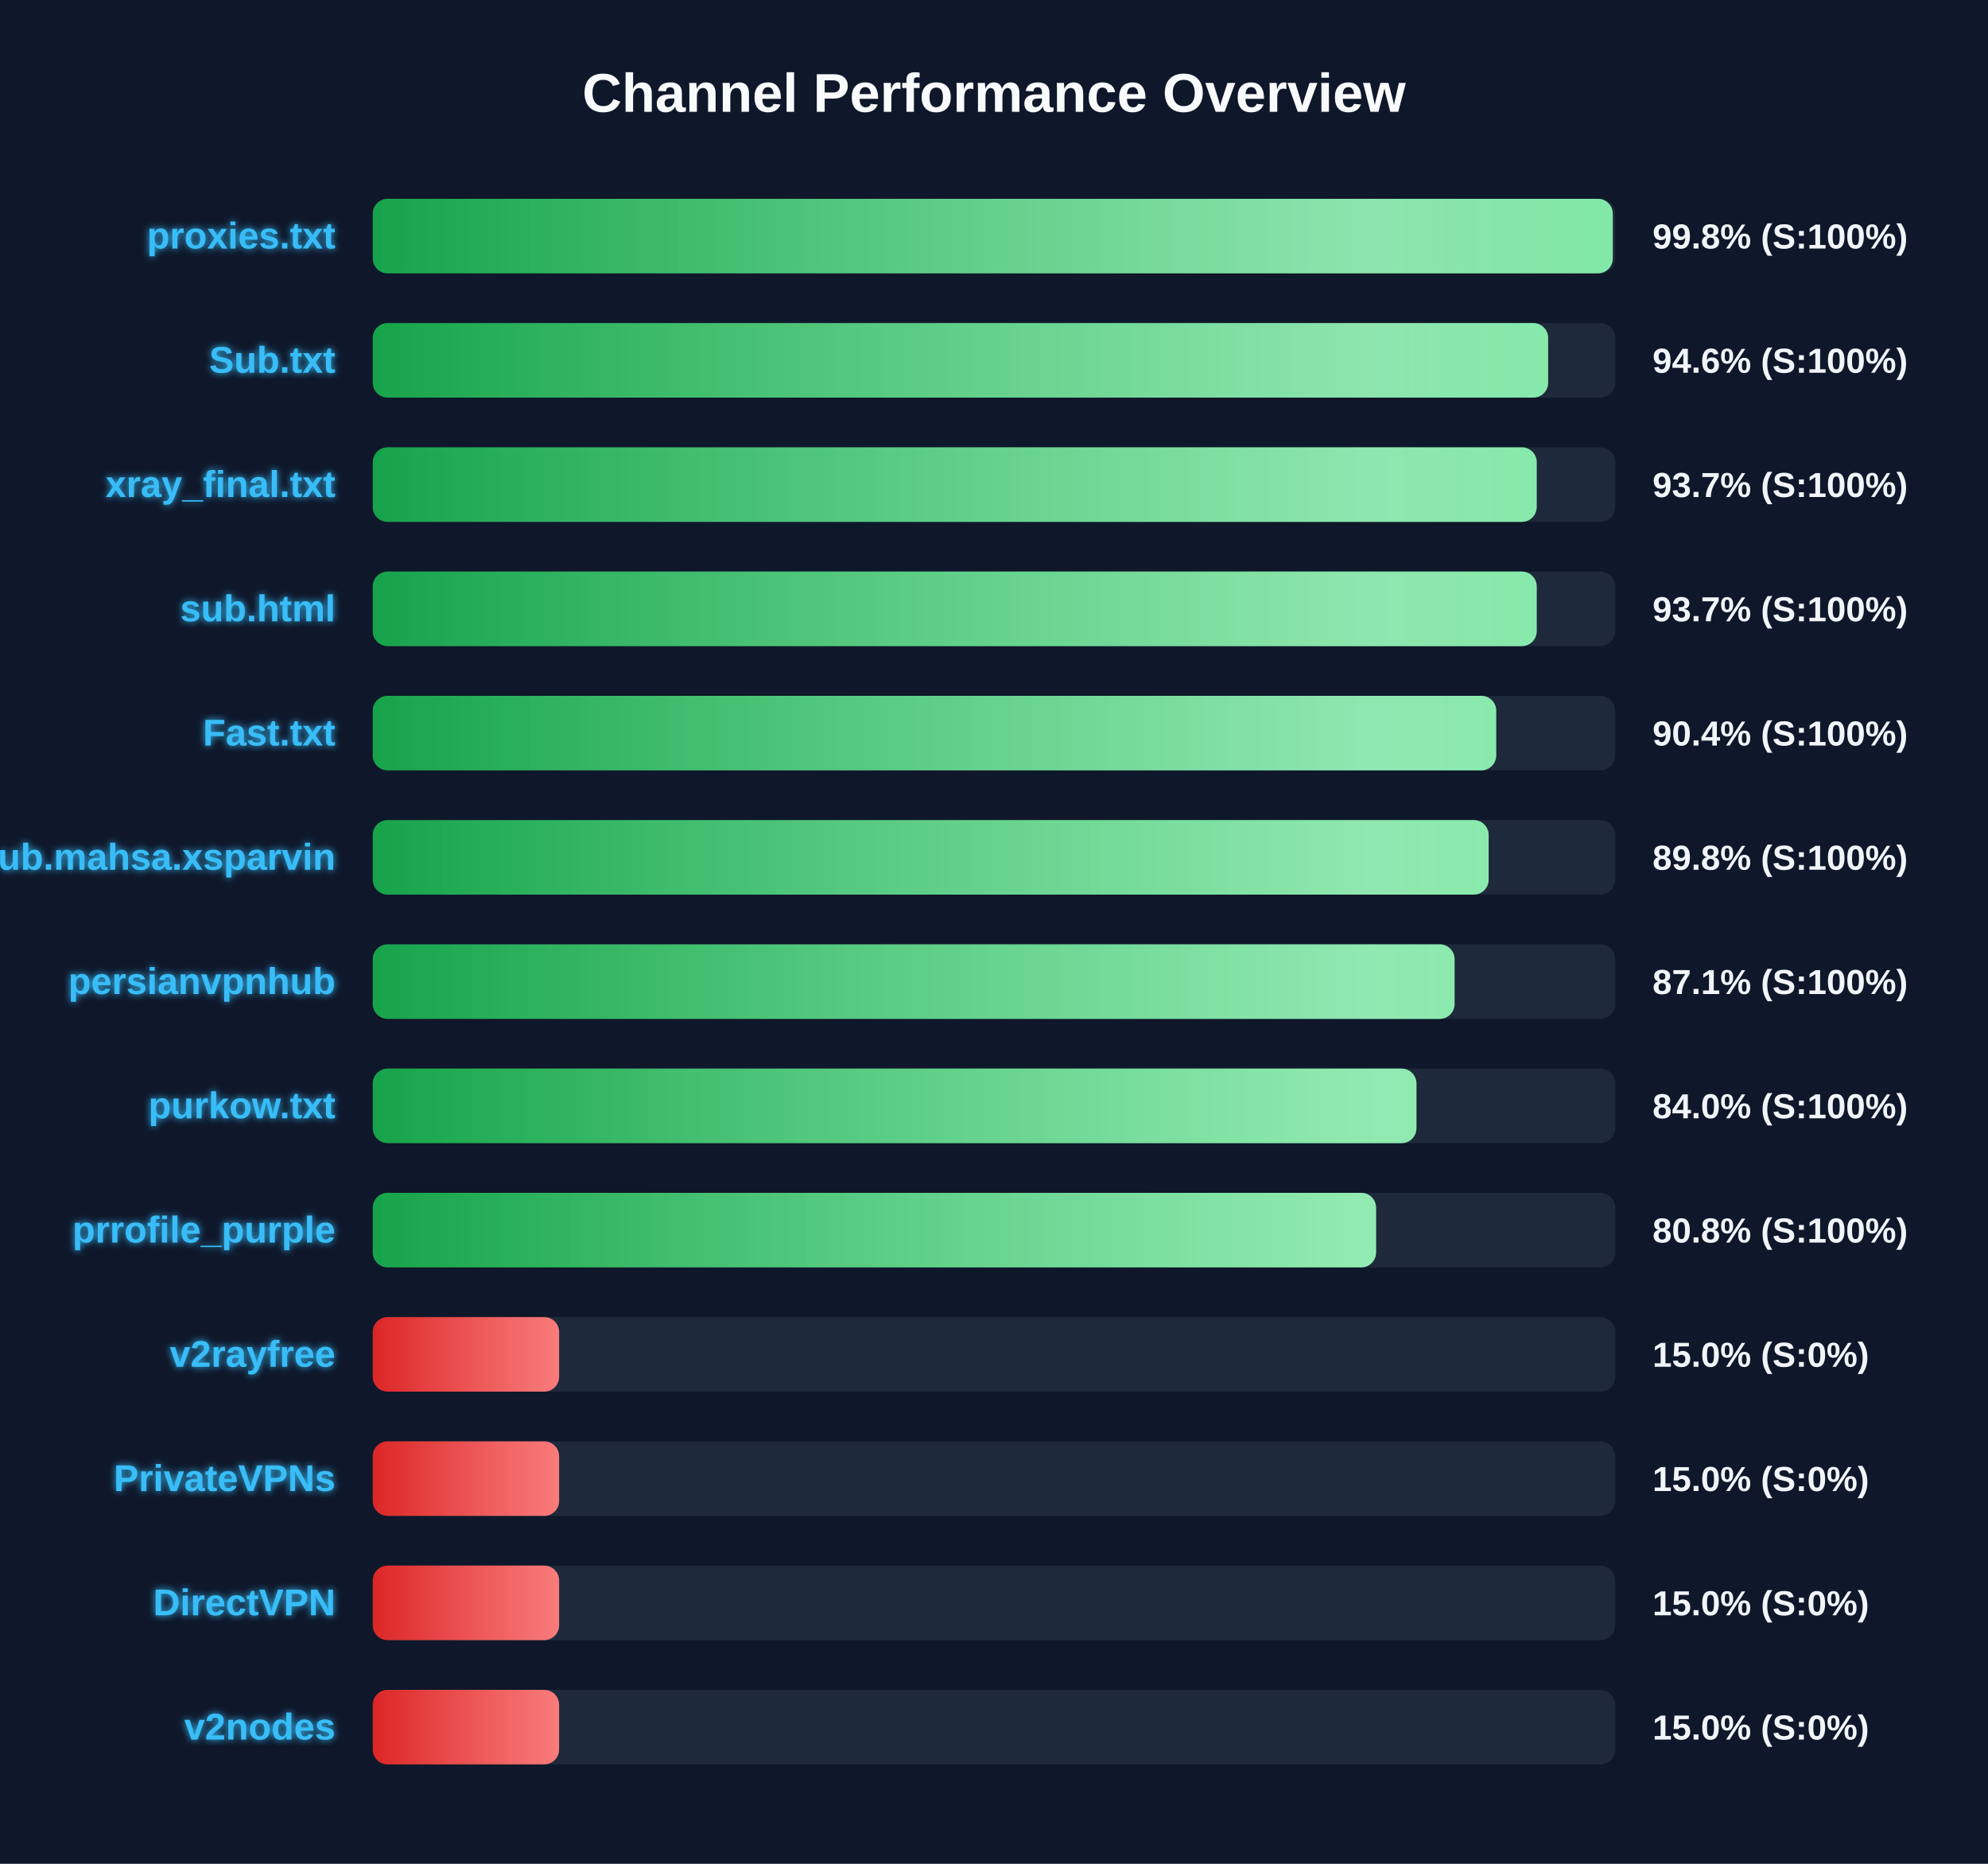
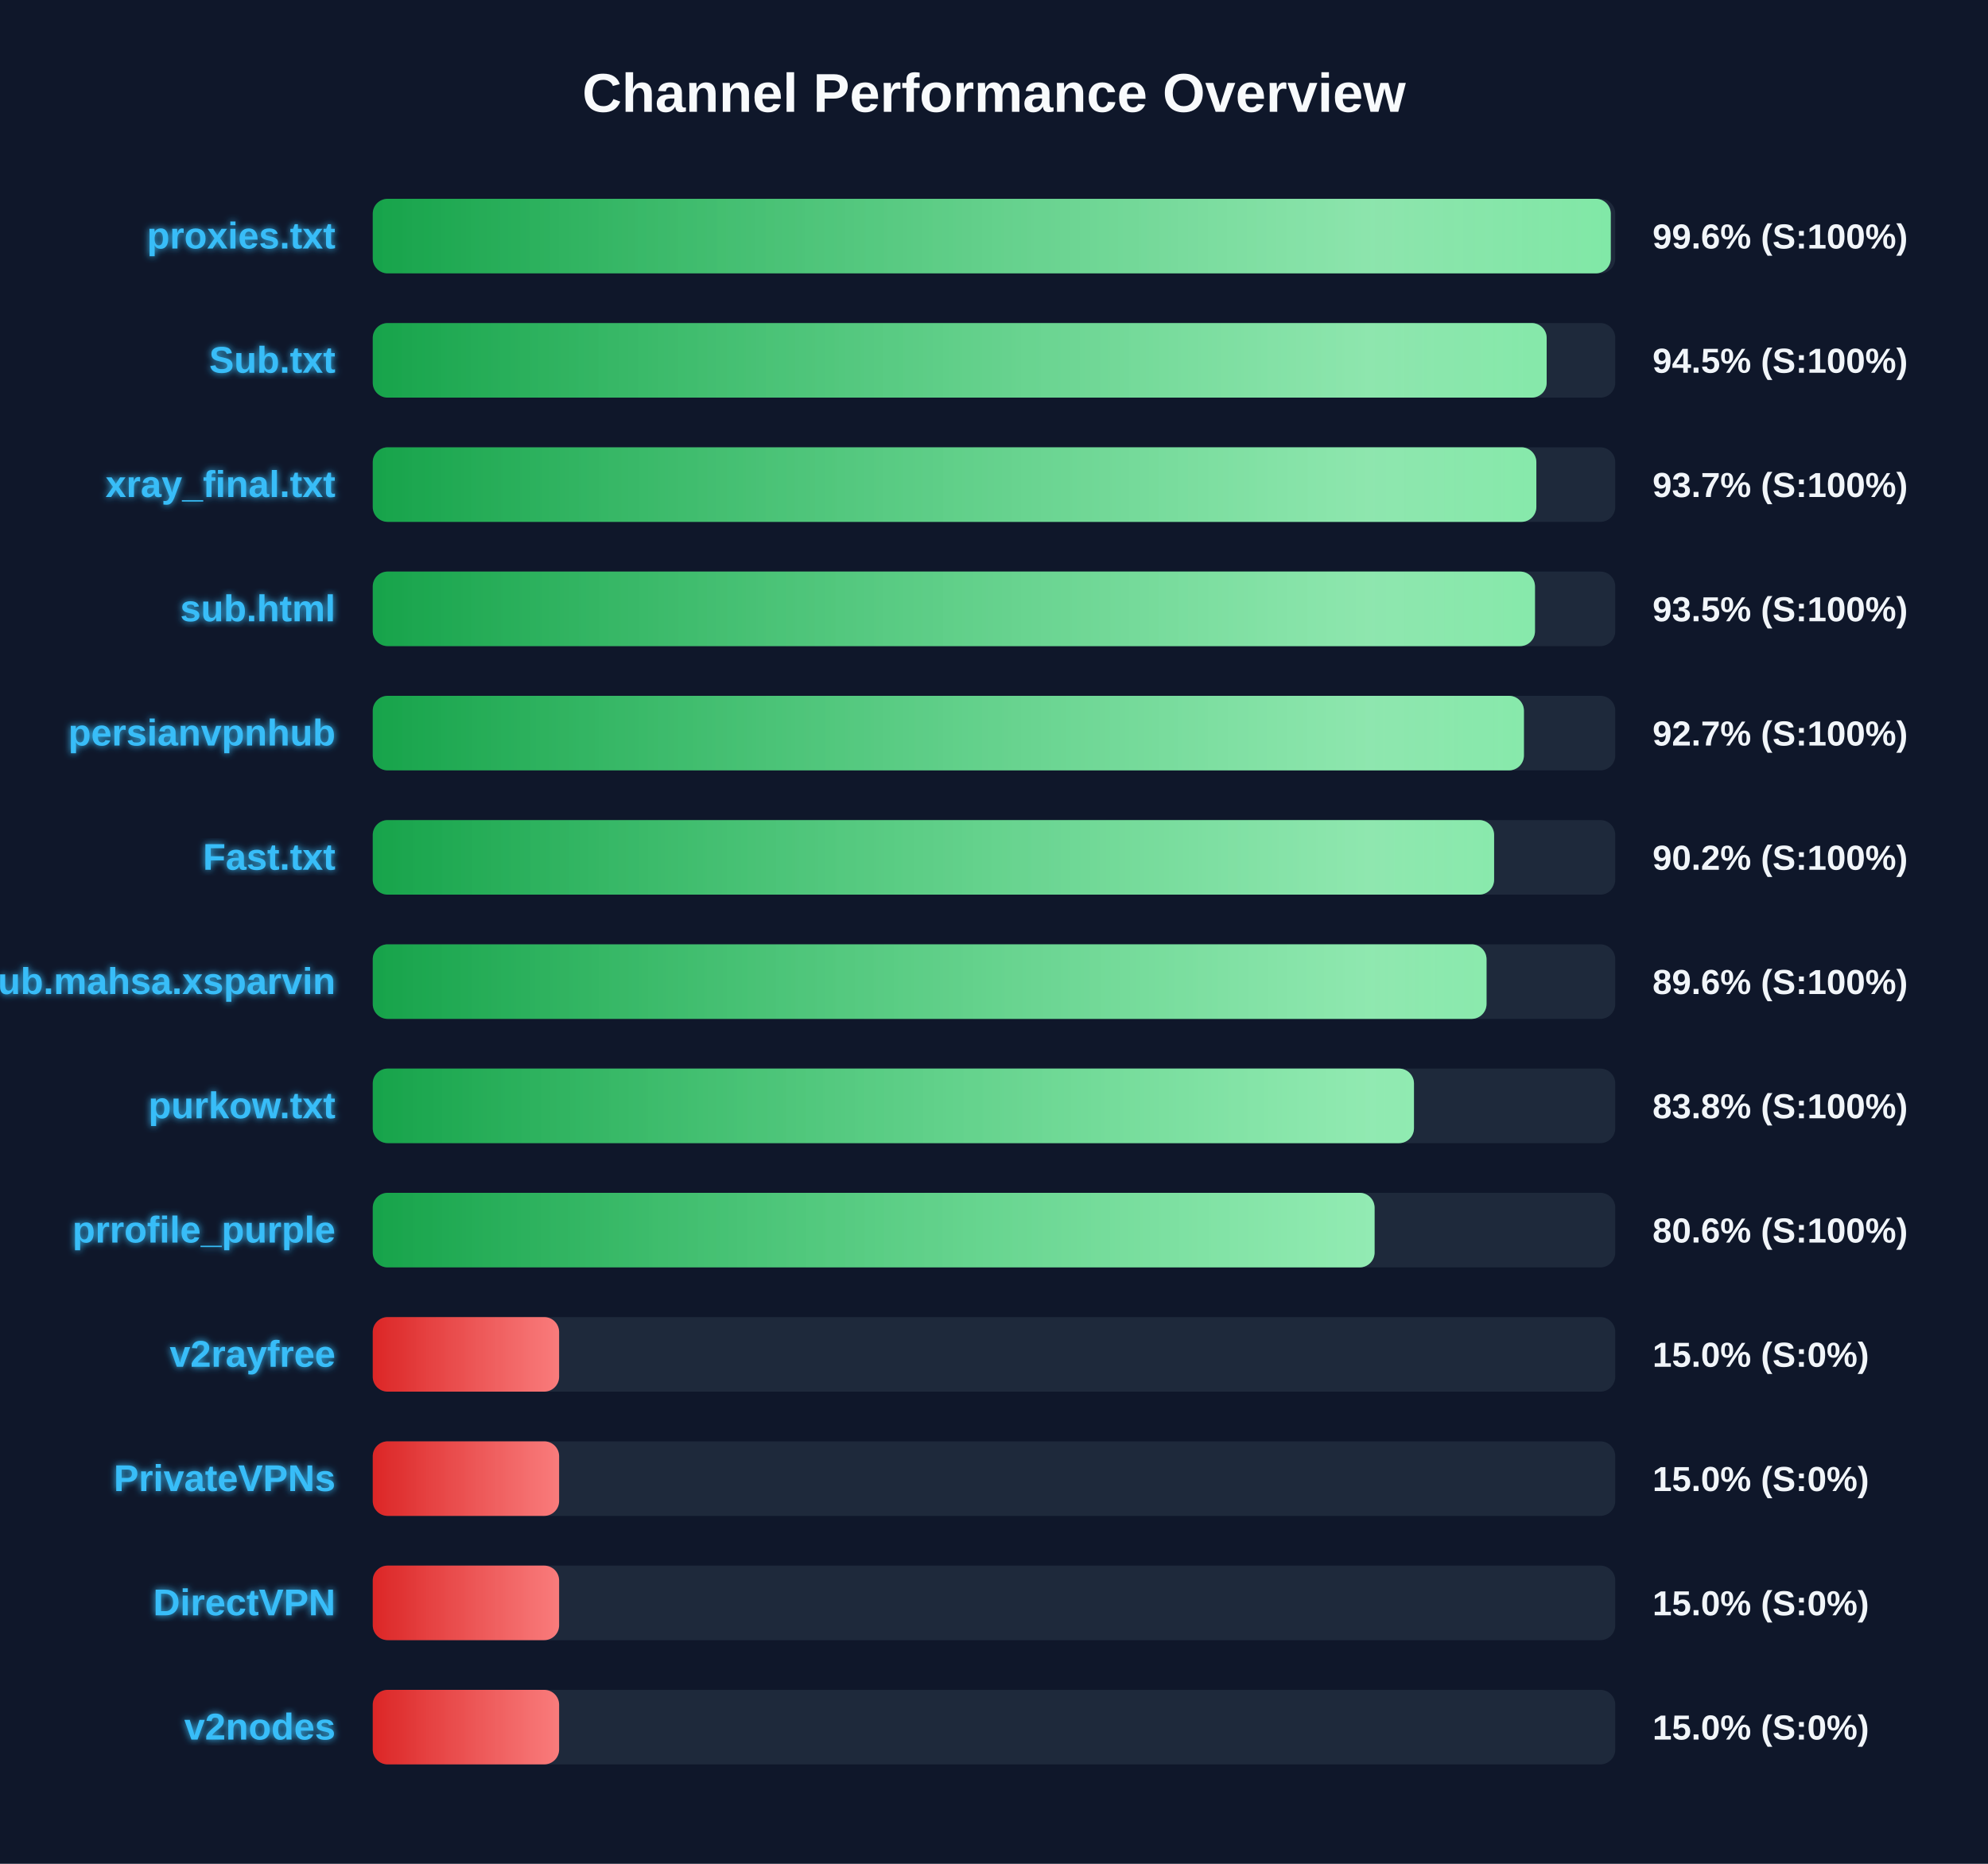
<svg xmlns="http://www.w3.org/2000/svg" width="800" height="750" version="1.1">
  <defs>
    <linearGradient id="grad-green" x1="0%" y1="0%" x2="100%" y2="0%">
      <stop offset="0%" stop-color="#16a34a" />
      <stop offset="100%" stop-color="#4ade80" />
    </linearGradient>
    <linearGradient id="grad-yellow" x1="0%" y1="0%" x2="100%" y2="0%">
      <stop offset="0%" stop-color="#ca8a04" />
      <stop offset="100%" stop-color="#fde047" />
    </linearGradient>
    <linearGradient id="grad-red" x1="0%" y1="0%" x2="100%" y2="0%">
      <stop offset="0%" stop-color="#dc2626" />
      <stop offset="100%" stop-color="#f87171" />
    </linearGradient>
    <linearGradient id="shimmer" x1="0%" y1="0%" x2="100%" y2="0%">
      <stop offset="0%" stop-color="rgba(255,255,255,0)" />
      <stop offset="50%" stop-color="rgba(255,255,255,0.4)" />
      <stop offset="100%" stop-color="rgba(255,255,255,0)" />
    </linearGradient>
    <filter id="glow" x="-20%" y="-20%" width="140%" height="140%">
      <feGaussianBlur stdDeviation="1.5" result="blur" />
      <feComposite in="SourceGraphic" in2="blur" operator="over" />
    </filter>
  </defs>
  <style>
        .bg-rect { fill: #0f172a; }
        .title { font: bold 22px 'Segoe UI', Arial, sans-serif; fill: #f8fafc; }
        .row { font: bold 15px 'Segoe UI', Arial, sans-serif; fill: #38bdf8; filter: url(#glow); }
        .score { font: bold 14px 'Segoe UI', Arial, sans-serif; fill: #f1f5f9; }
        @keyframes shimmer-anim {
            0% { transform: translateX(-100%); }
            100% { transform: translateX(200%); }
        }
        .shimmer-rect {
            animation: shimmer-anim 2.5s infinite linear;
        }
    </style>
  <rect width="100%" height="100%" class="bg-rect" />
  <text x="400" y="45" text-anchor="middle" class="title">Channel Performance Overview</text>
  <rect x="150" y="80" width="500" height="30" fill="#1e293b" rx="6" />
  <clipPath id="clip-0">
-     <rect x="150" y="80" width="499.0" height="30" rx="6" />
+     <rect x="150" y="80" width="498.2" height="30" rx="6" />
  </clipPath>
-   <rect x="150" y="80" width="499.0" height="30" fill="url(#grad-green)" rx="6" />
+   <rect x="150" y="80" width="498.2" height="30" fill="url(#grad-green)" rx="6" />
  <g clip-path="url(#clip-0)">
    <rect x="150" y="80" width="100%" height="30" fill="url(#shimmer)" class="shimmer-rect" />
  </g>
  <text x="135" y="100" text-anchor="end" class="row">proxies.txt</text>
-   <text x="665" y="100" text-anchor="start" class="score">99.8% (S:100%)</text>
+   <text x="665" y="100" text-anchor="start" class="score">99.6% (S:100%)</text>
  <rect x="150" y="130" width="500" height="30" fill="#1e293b" rx="6" />
  <clipPath id="clip-1">
-     <rect x="150" y="130" width="473.0" height="30" rx="6" />
+     <rect x="150" y="130" width="472.4" height="30" rx="6" />
  </clipPath>
-   <rect x="150" y="130" width="473.0" height="30" fill="url(#grad-green)" rx="6" />
+   <rect x="150" y="130" width="472.4" height="30" fill="url(#grad-green)" rx="6" />
  <g clip-path="url(#clip-1)">
    <rect x="150" y="130" width="100%" height="30" fill="url(#shimmer)" class="shimmer-rect" />
  </g>
  <text x="135" y="150" text-anchor="end" class="row">Sub.txt</text>
-   <text x="665" y="150" text-anchor="start" class="score">94.6% (S:100%)</text>
+   <text x="665" y="150" text-anchor="start" class="score">94.5% (S:100%)</text>
  <rect x="150" y="180" width="500" height="30" fill="#1e293b" rx="6" />
  <clipPath id="clip-2">
-     <rect x="150" y="180" width="468.4" height="30" rx="6" />
+     <rect x="150" y="180" width="468.25" height="30" rx="6" />
  </clipPath>
-   <rect x="150" y="180" width="468.4" height="30" fill="url(#grad-green)" rx="6" />
+   <rect x="150" y="180" width="468.25" height="30" fill="url(#grad-green)" rx="6" />
  <g clip-path="url(#clip-2)">
    <rect x="150" y="180" width="100%" height="30" fill="url(#shimmer)" class="shimmer-rect" />
  </g>
  <text x="135" y="200" text-anchor="end" class="row">xray_final.txt</text>
  <text x="665" y="200" text-anchor="start" class="score">93.7% (S:100%)</text>
  <rect x="150" y="230" width="500" height="30" fill="#1e293b" rx="6" />
  <clipPath id="clip-3">
-     <rect x="150" y="230" width="468.4" height="30" rx="6" />
+     <rect x="150" y="230" width="467.7" height="30" rx="6" />
  </clipPath>
-   <rect x="150" y="230" width="468.4" height="30" fill="url(#grad-green)" rx="6" />
+   <rect x="150" y="230" width="467.7" height="30" fill="url(#grad-green)" rx="6" />
  <g clip-path="url(#clip-3)">
    <rect x="150" y="230" width="100%" height="30" fill="url(#shimmer)" class="shimmer-rect" />
  </g>
  <text x="135" y="250" text-anchor="end" class="row">sub.html</text>
-   <text x="665" y="250" text-anchor="start" class="score">93.7% (S:100%)</text>
+   <text x="665" y="250" text-anchor="start" class="score">93.5% (S:100%)</text>
  <rect x="150" y="280" width="500" height="30" fill="#1e293b" rx="6" />
  <clipPath id="clip-4">
-     <rect x="150" y="280" width="452.1" height="30" rx="6" />
+     <rect x="150" y="280" width="463.25" height="30" rx="6" />
  </clipPath>
-   <rect x="150" y="280" width="452.1" height="30" fill="url(#grad-green)" rx="6" />
+   <rect x="150" y="280" width="463.25" height="30" fill="url(#grad-green)" rx="6" />
  <g clip-path="url(#clip-4)">
    <rect x="150" y="280" width="100%" height="30" fill="url(#shimmer)" class="shimmer-rect" />
  </g>
-   <text x="135" y="300" text-anchor="end" class="row">Fast.txt</text>
-   <text x="665" y="300" text-anchor="start" class="score">90.4% (S:100%)</text>
+   <text x="135" y="300" text-anchor="end" class="row">persianvpnhub</text>
+   <text x="665" y="300" text-anchor="start" class="score">92.7% (S:100%)</text>
  <rect x="150" y="330" width="500" height="30" fill="#1e293b" rx="6" />
  <clipPath id="clip-5">
-     <rect x="150" y="330" width="449.05" height="30" rx="6" />
+     <rect x="150" y="330" width="451.25" height="30" rx="6" />
  </clipPath>
-   <rect x="150" y="330" width="449.05" height="30" fill="url(#grad-green)" rx="6" />
+   <rect x="150" y="330" width="451.25" height="30" fill="url(#grad-green)" rx="6" />
  <g clip-path="url(#clip-5)">
    <rect x="150" y="330" width="100%" height="30" fill="url(#shimmer)" class="shimmer-rect" />
  </g>
-   <text x="135" y="350" text-anchor="end" class="row">Sub.mahsa.xsparvin</text>
-   <text x="665" y="350" text-anchor="start" class="score">89.8% (S:100%)</text>
+   <text x="135" y="350" text-anchor="end" class="row">Fast.txt</text>
+   <text x="665" y="350" text-anchor="start" class="score">90.2% (S:100%)</text>
  <rect x="150" y="380" width="500" height="30" fill="#1e293b" rx="6" />
  <clipPath id="clip-6">
-     <rect x="150" y="380" width="435.35" height="30" rx="6" />
+     <rect x="150" y="380" width="448.2" height="30" rx="6" />
  </clipPath>
-   <rect x="150" y="380" width="435.35" height="30" fill="url(#grad-green)" rx="6" />
+   <rect x="150" y="380" width="448.2" height="30" fill="url(#grad-green)" rx="6" />
  <g clip-path="url(#clip-6)">
    <rect x="150" y="380" width="100%" height="30" fill="url(#shimmer)" class="shimmer-rect" />
  </g>
-   <text x="135" y="400" text-anchor="end" class="row">persianvpnhub</text>
-   <text x="665" y="400" text-anchor="start" class="score">87.1% (S:100%)</text>
+   <text x="135" y="400" text-anchor="end" class="row">Sub.mahsa.xsparvin</text>
+   <text x="665" y="400" text-anchor="start" class="score">89.6% (S:100%)</text>
  <rect x="150" y="430" width="500" height="30" fill="#1e293b" rx="6" />
  <clipPath id="clip-7">
-     <rect x="150" y="430" width="420.0" height="30" rx="6" />
+     <rect x="150" y="430" width="419.0" height="30" rx="6" />
  </clipPath>
-   <rect x="150" y="430" width="420.0" height="30" fill="url(#grad-green)" rx="6" />
+   <rect x="150" y="430" width="419.0" height="30" fill="url(#grad-green)" rx="6" />
  <g clip-path="url(#clip-7)">
    <rect x="150" y="430" width="100%" height="30" fill="url(#shimmer)" class="shimmer-rect" />
  </g>
  <text x="135" y="450" text-anchor="end" class="row">purkow.txt</text>
-   <text x="665" y="450" text-anchor="start" class="score">84.0% (S:100%)</text>
+   <text x="665" y="450" text-anchor="start" class="score">83.8% (S:100%)</text>
  <rect x="150" y="480" width="500" height="30" fill="#1e293b" rx="6" />
  <clipPath id="clip-8">
-     <rect x="150" y="480" width="403.75" height="30" rx="6" />
+     <rect x="150" y="480" width="403.15" height="30" rx="6" />
  </clipPath>
-   <rect x="150" y="480" width="403.75" height="30" fill="url(#grad-green)" rx="6" />
+   <rect x="150" y="480" width="403.15" height="30" fill="url(#grad-green)" rx="6" />
  <g clip-path="url(#clip-8)">
    <rect x="150" y="480" width="100%" height="30" fill="url(#shimmer)" class="shimmer-rect" />
  </g>
  <text x="135" y="500" text-anchor="end" class="row">prrofile_purple</text>
-   <text x="665" y="500" text-anchor="start" class="score">80.8% (S:100%)</text>
+   <text x="665" y="500" text-anchor="start" class="score">80.6% (S:100%)</text>
  <rect x="150" y="530" width="500" height="30" fill="#1e293b" rx="6" />
  <clipPath id="clip-9">
    <rect x="150" y="530" width="75.0" height="30" rx="6" />
  </clipPath>
  <rect x="150" y="530" width="75.0" height="30" fill="url(#grad-red)" rx="6" />
  <g clip-path="url(#clip-9)">
    <rect x="150" y="530" width="100%" height="30" fill="url(#shimmer)" class="shimmer-rect" />
  </g>
  <text x="135" y="550" text-anchor="end" class="row">v2rayfree</text>
  <text x="665" y="550" text-anchor="start" class="score">15.0% (S:0%)</text>
  <rect x="150" y="580" width="500" height="30" fill="#1e293b" rx="6" />
  <clipPath id="clip-10">
    <rect x="150" y="580" width="75.0" height="30" rx="6" />
  </clipPath>
  <rect x="150" y="580" width="75.0" height="30" fill="url(#grad-red)" rx="6" />
  <g clip-path="url(#clip-10)">
    <rect x="150" y="580" width="100%" height="30" fill="url(#shimmer)" class="shimmer-rect" />
  </g>
  <text x="135" y="600" text-anchor="end" class="row">PrivateVPNs</text>
  <text x="665" y="600" text-anchor="start" class="score">15.0% (S:0%)</text>
  <rect x="150" y="630" width="500" height="30" fill="#1e293b" rx="6" />
  <clipPath id="clip-11">
    <rect x="150" y="630" width="75.0" height="30" rx="6" />
  </clipPath>
  <rect x="150" y="630" width="75.0" height="30" fill="url(#grad-red)" rx="6" />
  <g clip-path="url(#clip-11)">
    <rect x="150" y="630" width="100%" height="30" fill="url(#shimmer)" class="shimmer-rect" />
  </g>
  <text x="135" y="650" text-anchor="end" class="row">DirectVPN</text>
  <text x="665" y="650" text-anchor="start" class="score">15.0% (S:0%)</text>
  <rect x="150" y="680" width="500" height="30" fill="#1e293b" rx="6" />
  <clipPath id="clip-12">
    <rect x="150" y="680" width="75.0" height="30" rx="6" />
  </clipPath>
  <rect x="150" y="680" width="75.0" height="30" fill="url(#grad-red)" rx="6" />
  <g clip-path="url(#clip-12)">
    <rect x="150" y="680" width="100%" height="30" fill="url(#shimmer)" class="shimmer-rect" />
  </g>
  <text x="135" y="700" text-anchor="end" class="row">v2nodes</text>
  <text x="665" y="700" text-anchor="start" class="score">15.0% (S:0%)</text>
</svg>
